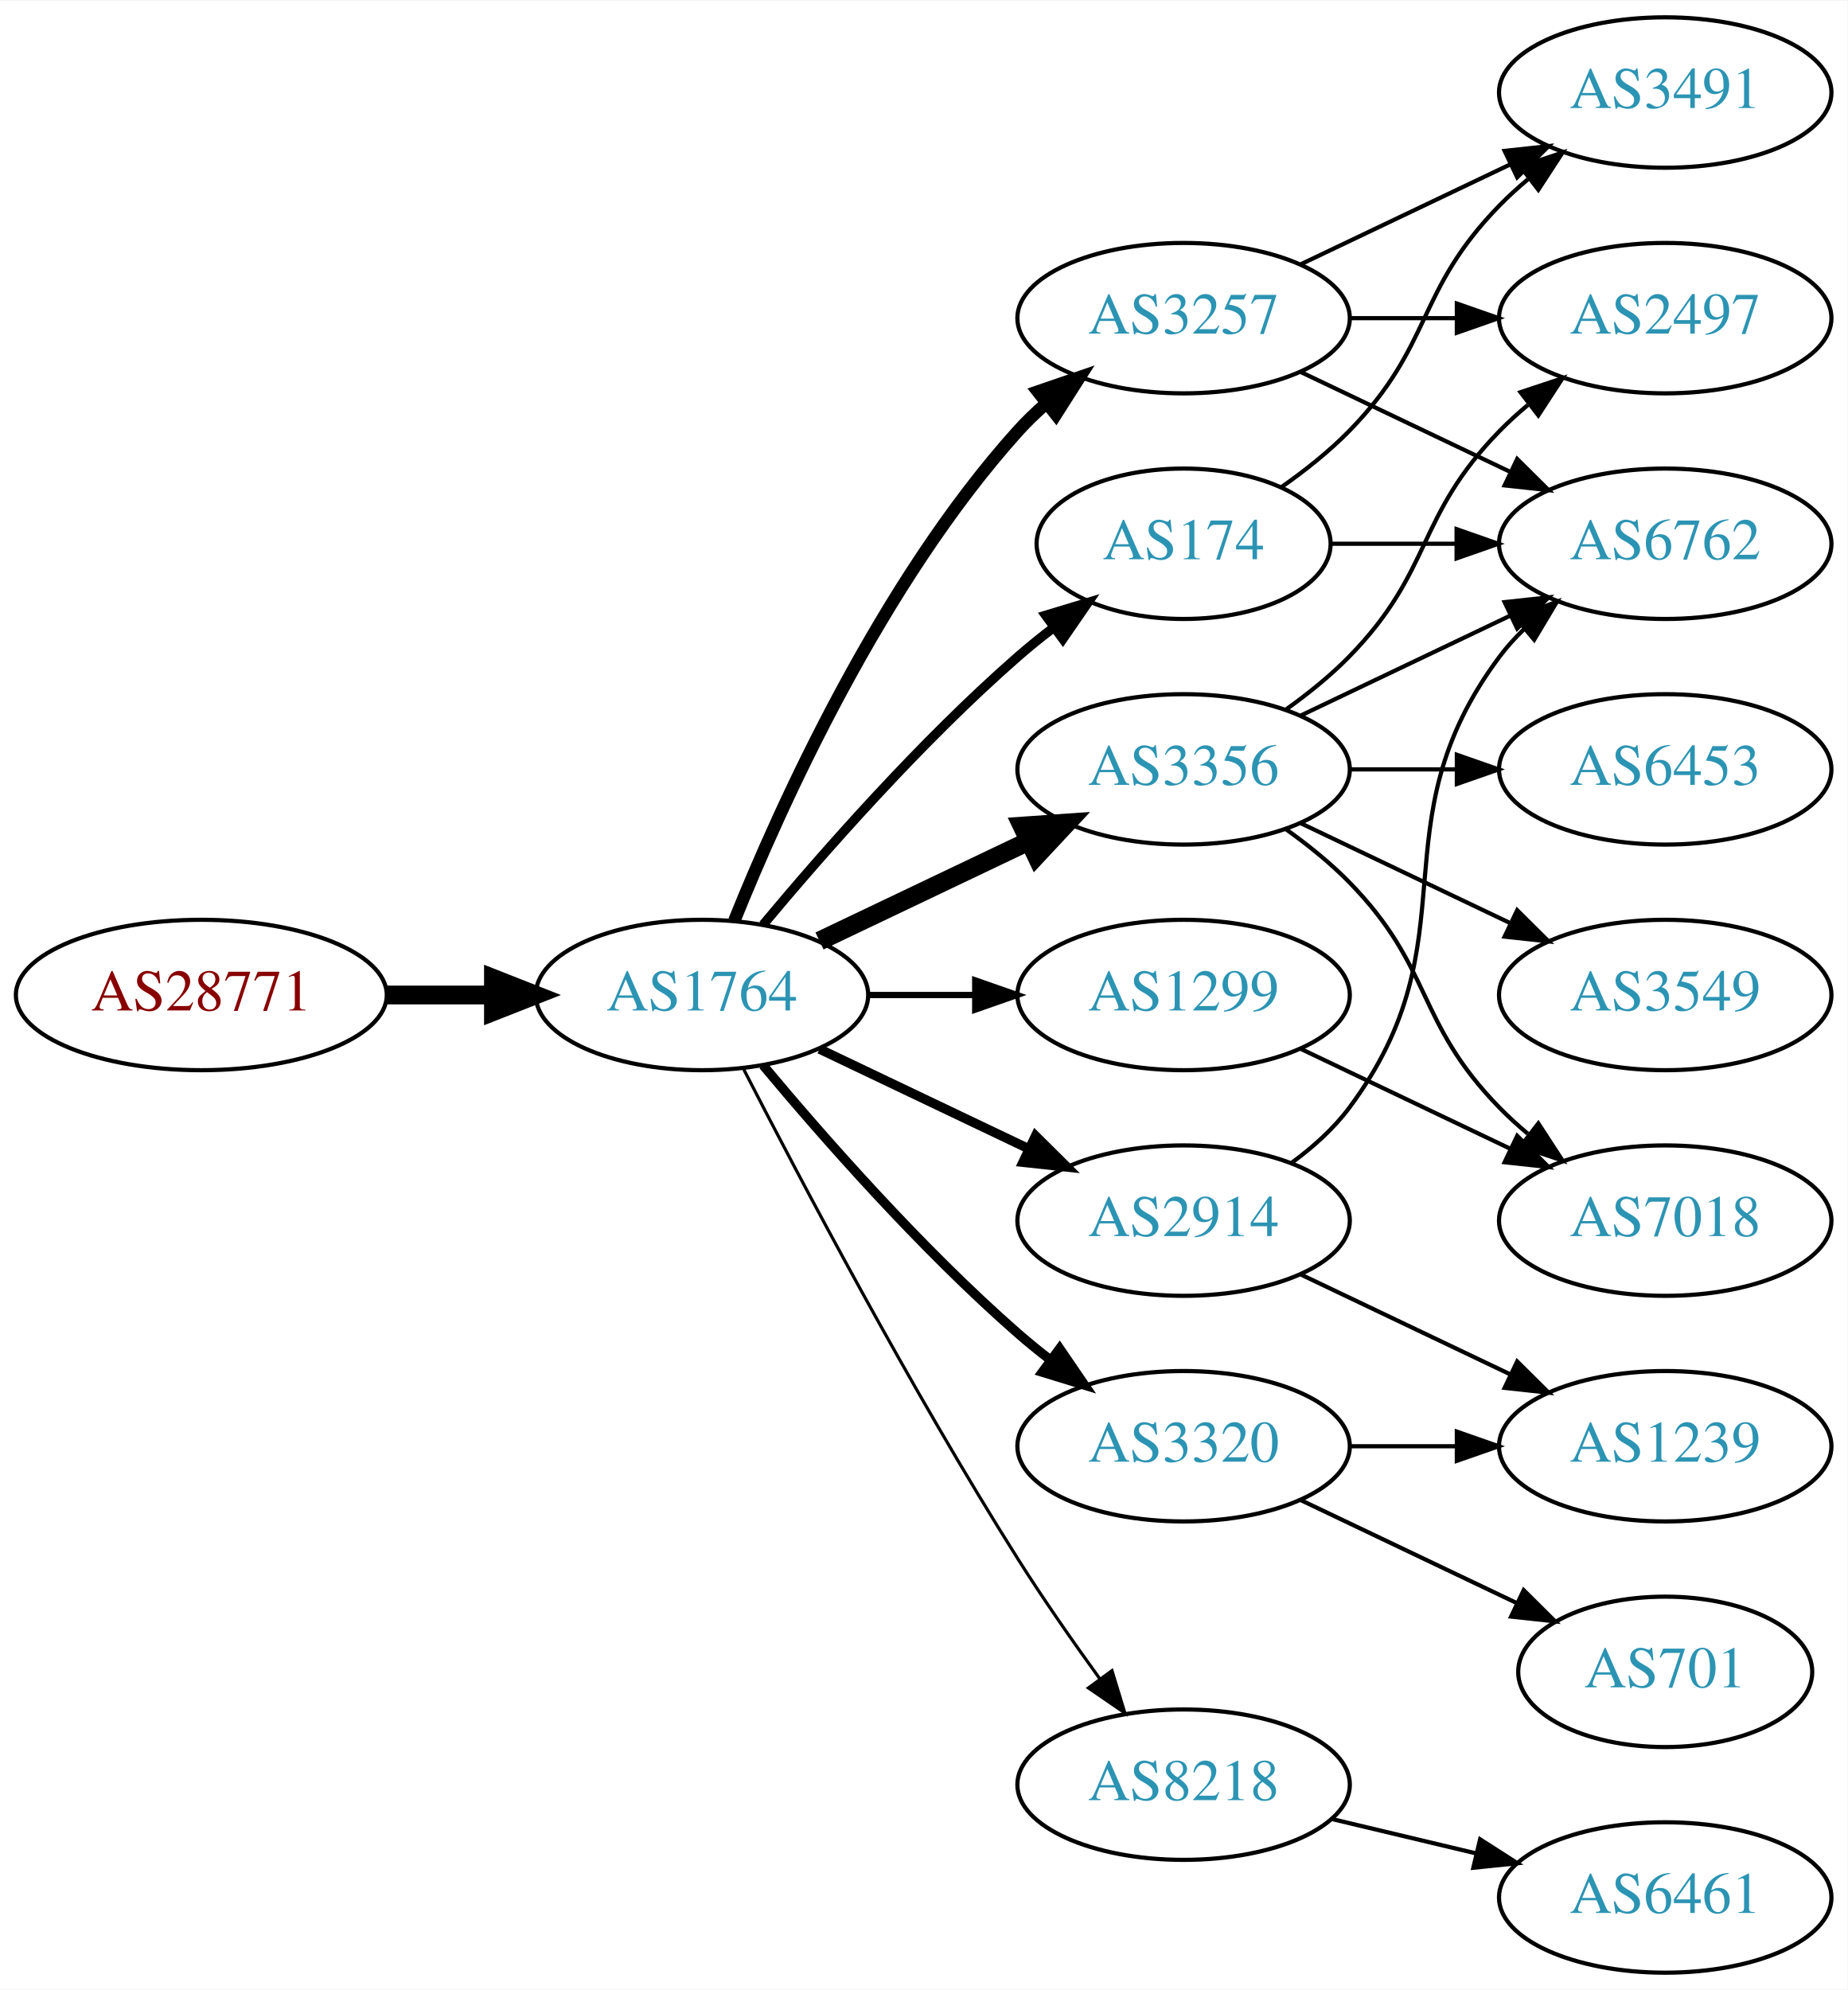
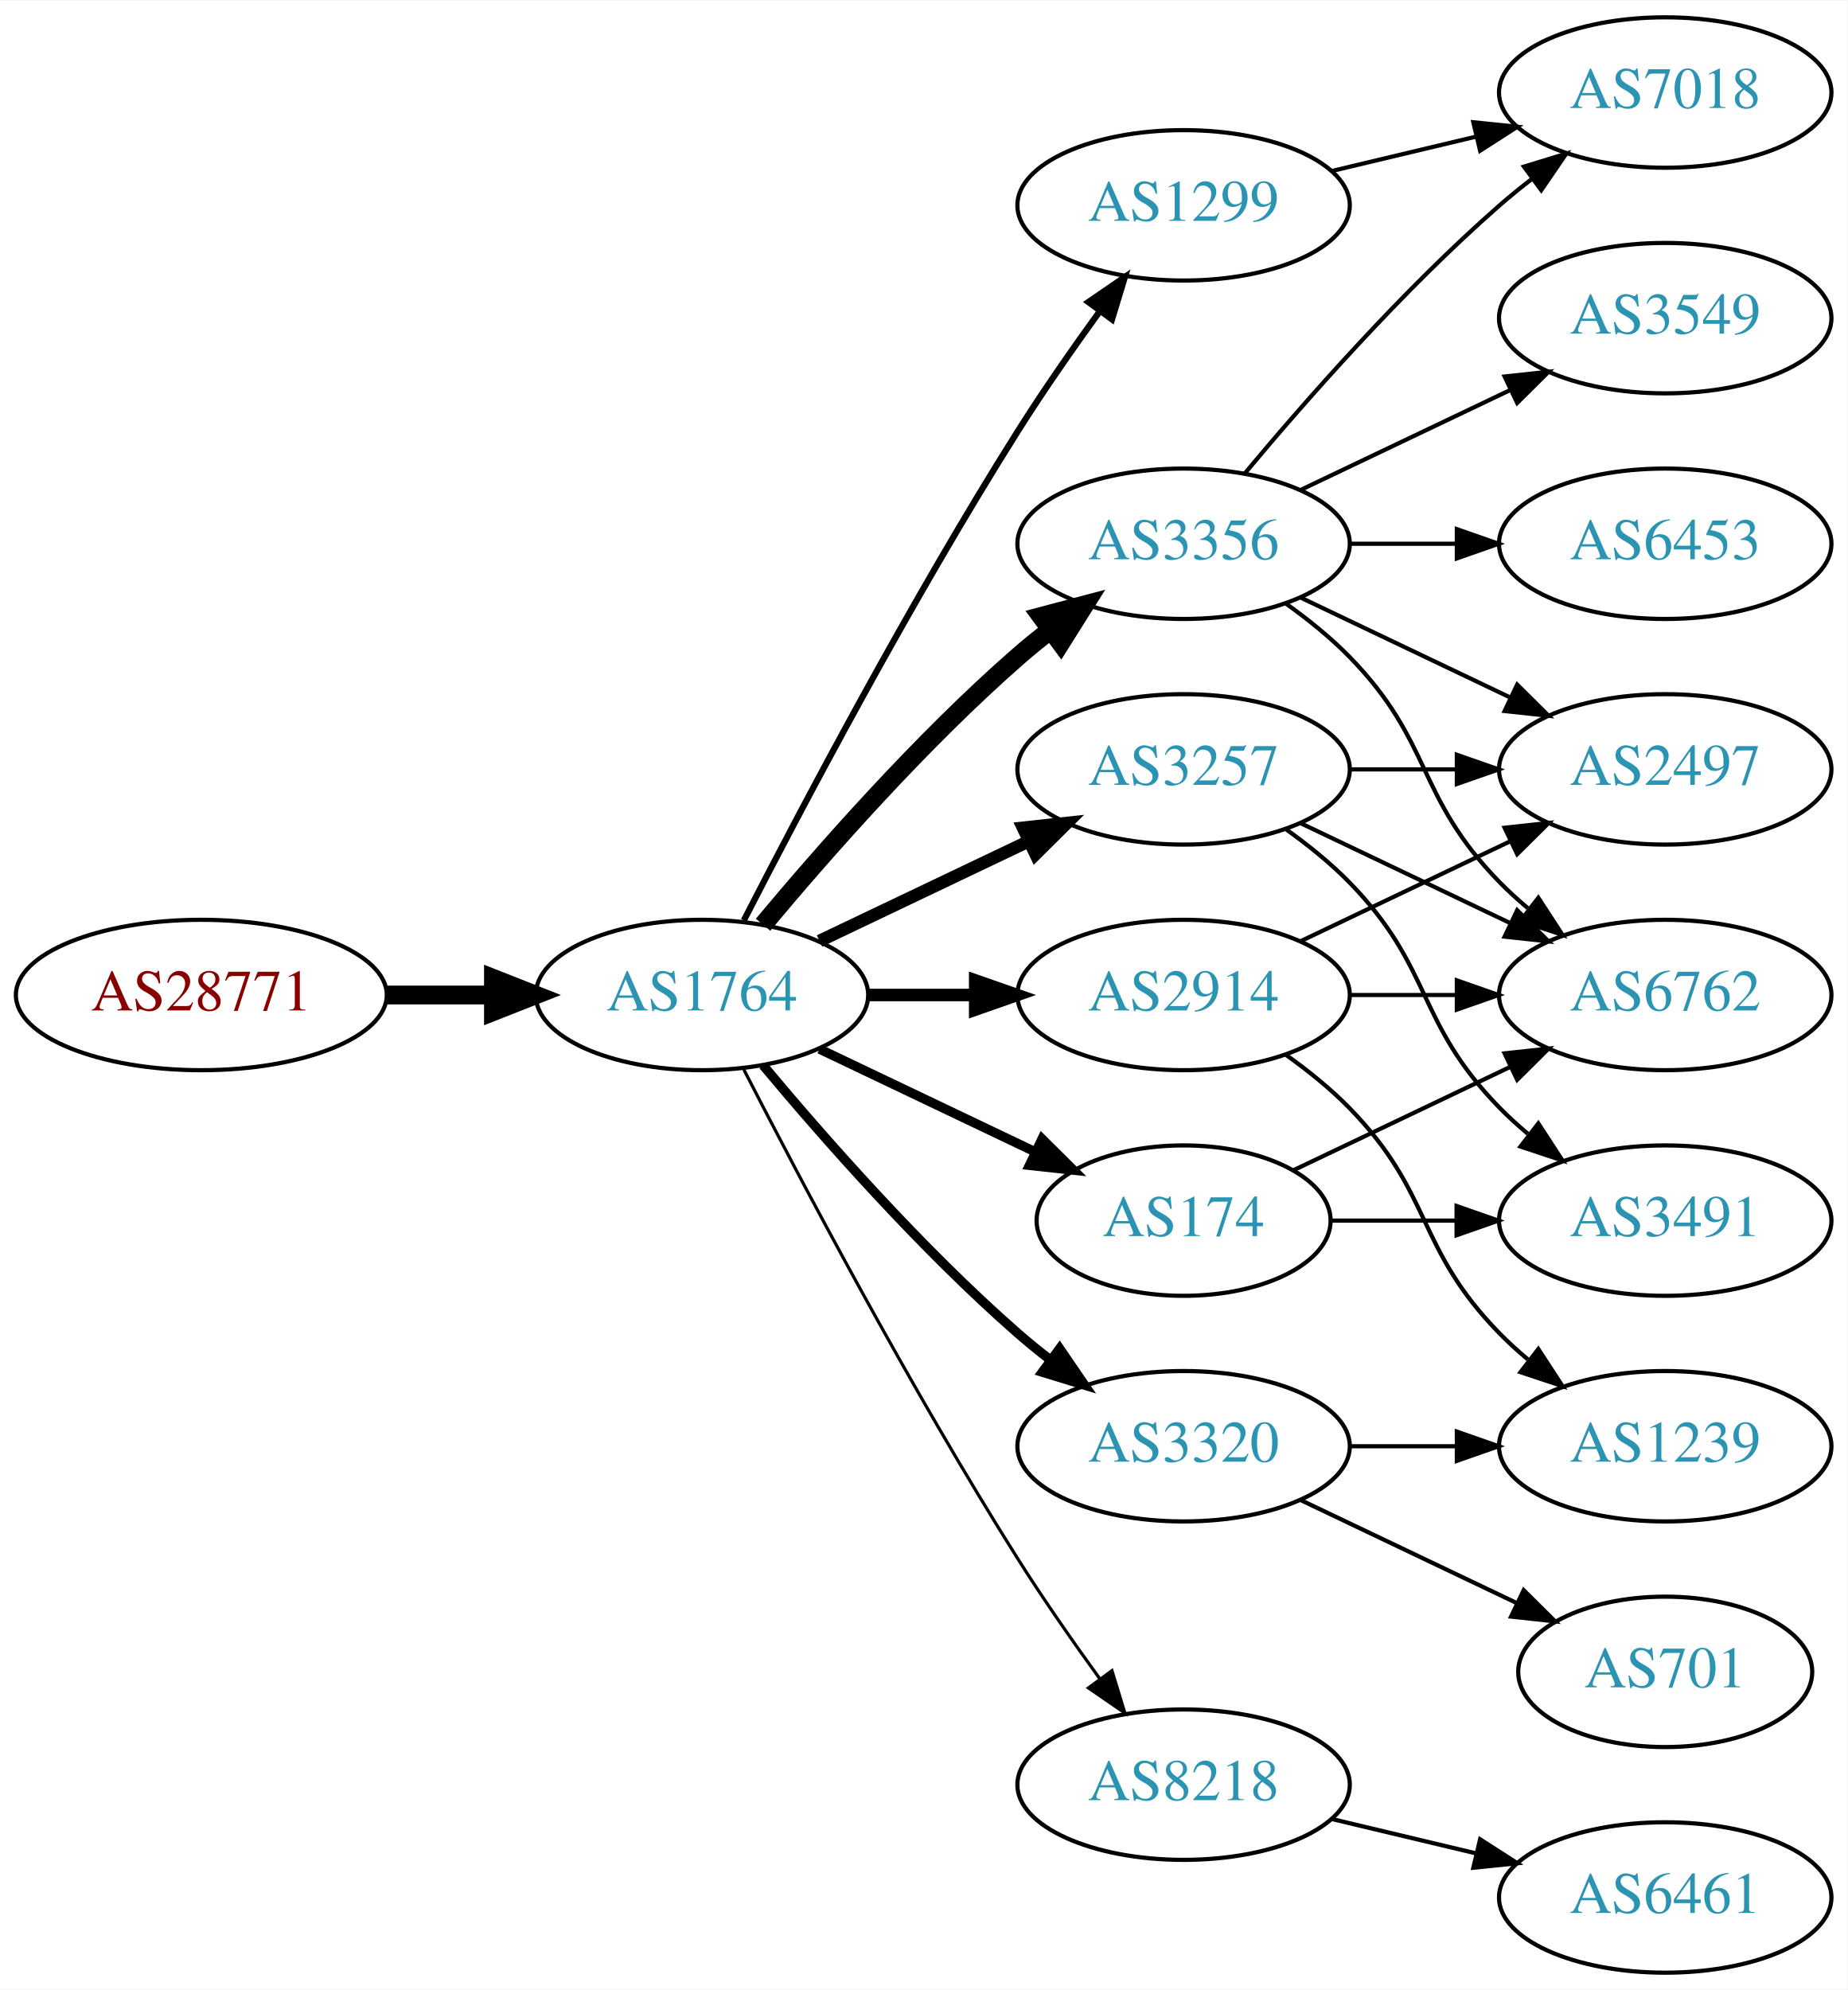
<svg xmlns="http://www.w3.org/2000/svg" xmlns:xlink="http://www.w3.org/1999/xlink" width="442pt" height="476pt" viewBox="0.00 0.00 442.27 476.00">
  <g id="graph0" class="graph" transform="scale(1 1) rotate(0) translate(4 472)">
    <polygon fill="white" stroke="none" points="-4,4 -4,-472 438.271,-472 438.271,4 -4,4" />
    <g id="node1" class="node">
      <g id="a_node1">
        <a xlink:href="/asn/28771" xlink:title="AS28771 ~ [street address]: Postfach 1 [AT]">
          <ellipse fill="#ffffff" stroke="black" cx="44.196" cy="-234" rx="44.393" ry="18" />
          <text text-anchor="middle" x="44.196" y="-230.3" font-family="Times,serif" font-size="14.00" fill="#880000">AS28771</text>
        </a>
      </g>
    </g>
    <g id="node2" class="node">
      <g id="a_node2">
        <a xlink:href="/asn/1764" xlink:title="AS1764 ~ NEXTLAYER-AS [AT]">
          <ellipse fill="#ffffff" stroke="black" cx="164.039" cy="-234" rx="39.794" ry="18" />
          <text text-anchor="middle" x="164.039" y="-230.3" font-family="Times,serif" font-size="14.00" fill="#2c94b3">AS1764</text>
        </a>
      </g>
    </g>
    <g id="edge1" class="edge">
      <path fill="none" stroke="black" stroke-width="4.5" d="M88.407,-234C96.72,-234 105.482,-234 113.965,-234" />
      <polygon fill="black" stroke="black" stroke-width="4.5" points="114.123,-237.938 124.123,-234 114.123,-230.063 114.123,-237.938" />
    </g>
    <g id="node3" class="node">
      <g id="a_node3">
-         <a xlink:href="/asn/3257" xlink:title="AS3257 ~ GTT [DE]">
-           <ellipse fill="#ffffff" stroke="black" cx="279.332" cy="-396" rx="39.794" ry="18" />
-           <text text-anchor="middle" x="279.332" y="-392.3" font-family="Times,serif" font-size="14.00" fill="#2c94b3">AS3257</text>
+         <a xlink:href="/asn/2914" xlink:title="AS2914 ~ NTT America, Inc. [US]">
+           <ellipse fill="#ffffff" stroke="black" cx="279.332" cy="-234" rx="39.794" ry="18" />
+           <text text-anchor="middle" x="279.332" y="-230.3" font-family="Times,serif" font-size="14.00" fill="#2c94b3">AS2914</text>
        </a>
      </g>
    </g>
    <g id="edge2" class="edge">
-       <path fill="none" stroke="black" stroke-width="3" d="M171.786,-251.787C182.837,-279.243 206.891,-332.578 239.685,-369 241.688,-371.224 243.906,-373.363 246.239,-375.397" />
-       <polygon fill="black" stroke="black" stroke-width="3" points="244.437,-378.433 254.458,-381.873 248.769,-372.935 244.437,-378.433" />
+       <path fill="none" stroke="black" stroke-width="3" d="M203.711,-234C211.914,-234 220.678,-234 229.21,-234" />
+       <polygon fill="black" stroke="black" stroke-width="3" points="229.449,-237.5 239.449,-234 229.449,-230.5 229.449,-237.5" />
    </g>
    <g id="node4" class="node">
      <g id="a_node4">
-         <a xlink:href="/asn/3356" xlink:title="AS3356 ~ LEVEL3 [US]">
-           <ellipse fill="#ffffff" stroke="black" cx="279.332" cy="-288" rx="39.794" ry="18" />
-           <text text-anchor="middle" x="279.332" y="-284.3" font-family="Times,serif" font-size="14.00" fill="#2c94b3">AS3356</text>
+         <a xlink:href="/asn/1299" xlink:title="AS1299 ~ Telia Carrier [EU]">
+           <ellipse fill="#ffffff" stroke="black" cx="279.332" cy="-423" rx="39.794" ry="18" />
+           <text text-anchor="middle" x="279.332" y="-419.3" font-family="Times,serif" font-size="14.00" fill="#2c94b3">AS1299</text>
        </a>
      </g>
    </g>
    <g id="edge3" class="edge">
-       <path fill="none" stroke="black" stroke-width="4.5" d="M192.175,-246.934C207.169,-254.081 225.99,-263.052 242.213,-270.785" />
-       <polygon fill="black" stroke="black" stroke-width="4.5" points="240.695,-274.423 251.417,-275.171 244.084,-267.314 240.695,-274.423" />
+       <path fill="none" stroke="black" stroke-width="1.5" d="M174.065,-251.852C187.501,-278.055 213.95,-328.237 239.685,-369 245.748,-378.604 252.868,-388.813 259.333,-397.739" />
+       <polygon fill="black" stroke="black" stroke-width="1.5" points="256.54,-399.848 265.276,-405.843 262.185,-395.709 256.54,-399.848" />
    </g>
    <g id="node5" class="node">
      <g id="a_node5">
-         <a xlink:href="/asn/1299" xlink:title="AS1299 ~ Telia Carrier [EU]">
-           <ellipse fill="#ffffff" stroke="black" cx="279.332" cy="-234" rx="39.794" ry="18" />
-           <text text-anchor="middle" x="279.332" y="-230.3" font-family="Times,serif" font-size="14.00" fill="#2c94b3">AS1299</text>
+         <a xlink:href="/asn/3356" xlink:title="AS3356 ~ Level 3 Parent, LLC [US]">
+           <ellipse fill="#ffffff" stroke="black" cx="279.332" cy="-342" rx="39.794" ry="18" />
+           <text text-anchor="middle" x="279.332" y="-338.3" font-family="Times,serif" font-size="14.00" fill="#2c94b3">AS3356</text>
        </a>
      </g>
    </g>
    <g id="edge4" class="edge">
-       <path fill="none" stroke="black" stroke-width="1.5" d="M203.711,-234C211.914,-234 220.678,-234 229.21,-234" />
-       <polygon fill="black" stroke="black" stroke-width="1.5" points="229.449,-237.5 239.449,-234 229.449,-230.5 229.449,-237.5" />
+       <path fill="none" stroke="black" stroke-width="4.5" d="M178.669,-250.817C192.951,-267.929 216.498,-294.745 239.685,-315 242.151,-317.154 244.789,-319.294 247.487,-321.372" />
+       <polygon fill="black" stroke="black" stroke-width="4.5" points="245.252,-324.616 255.641,-327.37 249.919,-318.273 245.252,-324.616" />
    </g>
    <g id="node6" class="node">
      <g id="a_node6">
+         <a xlink:href="/asn/3257" xlink:title="AS3257 ~ GTT [DE]">
+           <ellipse fill="#ffffff" stroke="black" cx="279.332" cy="-288" rx="39.794" ry="18" />
+           <text text-anchor="middle" x="279.332" y="-284.3" font-family="Times,serif" font-size="14.00" fill="#2c94b3">AS3257</text>
+         </a>
+       </g>
+     </g>
+     <g id="edge5" class="edge">
+       <path fill="none" stroke="black" stroke-width="3" d="M192.175,-246.934C207.169,-254.081 225.99,-263.052 242.213,-270.785" />
+       <polygon fill="black" stroke="black" stroke-width="3" points="240.884,-274.028 251.417,-275.171 243.895,-267.709 240.884,-274.028" />
+     </g>
+     <g id="node7" class="node">
+       <g id="a_node7">
        <a xlink:href="/asn/3320" xlink:title="AS3320 ~ DTAG [DE]">
          <ellipse fill="#ffffff" stroke="black" cx="279.332" cy="-126" rx="39.794" ry="18" />
          <text text-anchor="middle" x="279.332" y="-122.3" font-family="Times,serif" font-size="14.00" fill="#2c94b3">AS3320</text>
        </a>
      </g>
    </g>
-     <g id="edge5" class="edge">
+     <g id="edge6" class="edge">
      <path fill="none" stroke="black" stroke-width="2.25" d="M178.669,-217.183C192.951,-200.071 216.498,-173.255 239.685,-153 242.151,-150.846 244.789,-148.706 247.487,-146.628" />
      <polygon fill="black" stroke="black" stroke-width="2.25" points="249.66,-149.375 255.641,-140.63 245.512,-143.736 249.66,-149.375" />
    </g>
-     <g id="node7" class="node">
-       <g id="a_node7">
-         <a xlink:href="/asn/2914" xlink:title="AS2914 ~ NTT America, Inc. [US]">
-           <ellipse fill="#ffffff" stroke="black" cx="279.332" cy="-180" rx="39.794" ry="18" />
-           <text text-anchor="middle" x="279.332" y="-176.3" font-family="Times,serif" font-size="14.00" fill="#2c94b3">AS2914</text>
-         </a>
-       </g>
-     </g>
-     <g id="edge6" class="edge">
-       <path fill="none" stroke="black" stroke-width="2.25" d="M192.175,-221.066C207.169,-213.919 225.99,-204.948 242.213,-197.215" />
-       <polygon fill="black" stroke="black" stroke-width="2.25" points="243.895,-200.291 251.417,-192.829 240.884,-193.972 243.895,-200.291" />
-     </g>
    <g id="node8" class="node">
      <g id="a_node8">
+         <a xlink:href="/asn/174" xlink:title="AS174 ~ Cogent Communications [US]">
+           <ellipse fill="#ffffff" stroke="black" cx="279.332" cy="-180" rx="35.194" ry="18" />
+           <text text-anchor="middle" x="279.332" y="-176.3" font-family="Times,serif" font-size="14.00" fill="#2c94b3">AS174</text>
+         </a>
+       </g>
+     </g>
+     <g id="edge7" class="edge">
+       <path fill="none" stroke="black" stroke-width="2.25" d="M192.175,-221.066C207.607,-213.71 227.092,-204.423 243.628,-196.541" />
+       <polygon fill="black" stroke="black" stroke-width="2.25" points="245.448,-199.551 252.969,-192.089 242.436,-193.232 245.448,-199.551" />
+     </g>
+     <g id="node9" class="node">
+       <g id="a_node9">
        <a xlink:href="/asn/8218" xlink:title="AS8218 ~ legacy Neotelecoms [FR]">
          <ellipse fill="#ffffff" stroke="black" cx="279.332" cy="-45" rx="39.794" ry="18" />
          <text text-anchor="middle" x="279.332" y="-41.3" font-family="Times,serif" font-size="14.00" fill="#2c94b3">AS8218</text>
        </a>
      </g>
    </g>
-     <g id="edge7" class="edge">
+     <g id="edge8" class="edge">
      <path fill="none" stroke="black" stroke-width="0.75" d="M174.065,-216.148C187.501,-189.945 213.95,-139.763 239.685,-99 245.748,-89.396 252.868,-79.187 259.333,-70.261" />
      <polygon fill="black" stroke="black" stroke-width="0.75" points="262.185,-72.291 265.276,-62.157 256.54,-68.152 262.185,-72.291" />
    </g>
-     <g id="node9" class="node">
-       <g id="a_node9">
-         <a xlink:href="/asn/174" xlink:title="AS174 ~ Cogent Communications [US]">
-           <ellipse fill="#ffffff" stroke="black" cx="279.332" cy="-342" rx="35.194" ry="18" />
-           <text text-anchor="middle" x="279.332" y="-338.3" font-family="Times,serif" font-size="14.00" fill="#2c94b3">AS174</text>
-         </a>
-       </g>
-     </g>
-     <g id="edge8" class="edge">
-       <path fill="none" stroke="black" stroke-width="2.25" d="M178.669,-250.817C192.951,-267.929 216.498,-294.745 239.685,-315 242.355,-317.332 245.228,-319.648 248.158,-321.886" />
-       <polygon fill="black" stroke="black" stroke-width="2.25" points="246.309,-324.87 256.449,-327.939 250.436,-319.216 246.309,-324.87" />
-     </g>
    <g id="node10" class="node">
      <g id="a_node10">
-         <a xlink:href="/asn/6762" xlink:title="AS6762 ~ TELECOM ITALIA SPARKLE S.p.A. [IT]">
-           <ellipse fill="#ffffff" stroke="black" cx="394.625" cy="-342" rx="39.794" ry="18" />
-           <text text-anchor="middle" x="394.625" y="-338.3" font-family="Times,serif" font-size="14.00" fill="#2c94b3">AS6762</text>
-         </a>
-       </g>
-     </g>
-     <g id="edge9" class="edge">
-       <path fill="none" stroke="black" d="M307.468,-383.066C322.462,-375.919 341.283,-366.948 357.506,-359.215" />
-       <polygon fill="black" stroke="black" points="359.188,-362.291 366.71,-354.829 356.177,-355.972 359.188,-362.291" />
-     </g>
-     <g id="node11" class="node">
-       <g id="a_node11">
-         <a xlink:href="/asn/3491" xlink:title="AS3491 ~ PCCW Global, Inc. [US]">
-           <ellipse fill="#ffffff" stroke="black" cx="394.625" cy="-450" rx="39.794" ry="18" />
-           <text text-anchor="middle" x="394.625" y="-446.3" font-family="Times,serif" font-size="14.00" fill="#2c94b3">AS3491</text>
-         </a>
-       </g>
-     </g>
-     <g id="edge10" class="edge">
-       <path fill="none" stroke="black" d="M307.468,-408.934C322.462,-416.081 341.283,-425.052 357.506,-432.785" />
-       <polygon fill="black" stroke="black" points="356.177,-436.028 366.71,-437.171 359.188,-429.709 356.177,-436.028" />
-     </g>
-     <g id="node12" class="node">
-       <g id="a_node12">
        <a xlink:href="/asn/2497" xlink:title="AS2497 ~ Internet Initiative Japan Inc. [JP]">
-           <ellipse fill="#ffffff" stroke="black" cx="394.625" cy="-396" rx="39.794" ry="18" />
-           <text text-anchor="middle" x="394.625" y="-392.3" font-family="Times,serif" font-size="14.00" fill="#2c94b3">AS2497</text>
-         </a>
-       </g>
-     </g>
-     <g id="edge11" class="edge">
-       <path fill="none" stroke="black" d="M319.004,-396C327.207,-396 335.971,-396 344.503,-396" />
-       <polygon fill="black" stroke="black" points="344.742,-399.5 354.742,-396 344.742,-392.5 344.742,-399.5" />
-     </g>
-     <g id="edge13" class="edge">
-       <path fill="none" stroke="black" d="M307.468,-300.934C322.462,-308.081 341.283,-317.052 357.506,-324.785" />
-       <polygon fill="black" stroke="black" points="356.177,-328.028 366.71,-329.171 359.188,-321.709 356.177,-328.028" />
-     </g>
-     <g id="edge12" class="edge">
-       <path fill="none" stroke="black" d="M303.926,-302.389C309.182,-306.148 314.513,-310.437 318.978,-315 339.151,-335.617 334.806,-348.383 354.978,-369 357.071,-371.139 359.354,-373.218 361.731,-375.21" />
-       <polygon fill="black" stroke="black" points="359.974,-378.275 370.031,-381.611 364.249,-372.732 359.974,-378.275" />
-     </g>
-     <g id="node13" class="node">
-       <g id="a_node13">
-         <a xlink:href="/asn/3549" xlink:title="AS3549 ~ Level 3 Parent, LLC [US]">
-           <ellipse fill="#ffffff" stroke="black" cx="394.625" cy="-234" rx="39.794" ry="18" />
-           <text text-anchor="middle" x="394.625" y="-230.3" font-family="Times,serif" font-size="14.00" fill="#2c94b3">AS3549</text>
-         </a>
-       </g>
-     </g>
-     <g id="edge14" class="edge">
-       <path fill="none" stroke="black" d="M307.468,-275.066C322.462,-267.919 341.283,-258.948 357.506,-251.215" />
-       <polygon fill="black" stroke="black" points="359.188,-254.291 366.71,-246.829 356.177,-247.972 359.188,-254.291" />
+           <ellipse fill="#ffffff" stroke="black" cx="394.625" cy="-288" rx="39.794" ry="18" />
+           <text text-anchor="middle" x="394.625" y="-284.3" font-family="Times,serif" font-size="14.00" fill="#2c94b3">AS2497</text>
+         </a>
+       </g>
+     </g>
+     <g id="edge20" class="edge">
+       <path fill="none" stroke="black" d="M307.468,-246.934C322.462,-254.081 341.283,-263.052 357.506,-270.785" />
+       <polygon fill="black" stroke="black" points="356.177,-274.028 366.71,-275.171 359.188,-267.709 356.177,-274.028" />
    </g>
    <g id="node14" class="node">
      <g id="a_node14">
-         <a xlink:href="/asn/6453" xlink:title="AS6453 ~ TATA COMMUNICATIONS (AMERICA) INC [US]">
-           <ellipse fill="#ffffff" stroke="black" cx="394.625" cy="-288" rx="39.794" ry="18" />
-           <text text-anchor="middle" x="394.625" y="-284.3" font-family="Times,serif" font-size="14.00" fill="#2c94b3">AS6453</text>
-         </a>
-       </g>
-     </g>
-     <g id="edge15" class="edge">
-       <path fill="none" stroke="black" d="M319.004,-288C327.207,-288 335.971,-288 344.503,-288" />
-       <polygon fill="black" stroke="black" points="344.742,-291.5 354.742,-288 344.742,-284.5 344.742,-291.5" />
-     </g>
-     <g id="node15" class="node">
-       <g id="a_node15">
-         <a xlink:href="/asn/7018" xlink:title="AS7018 ~ AT&amp;T Services, Inc. [US]">
-           <ellipse fill="#ffffff" stroke="black" cx="394.625" cy="-180" rx="39.794" ry="18" />
-           <text text-anchor="middle" x="394.625" y="-176.3" font-family="Times,serif" font-size="14.00" fill="#2c94b3">AS7018</text>
-         </a>
-       </g>
-     </g>
-     <g id="edge16" class="edge">
-       <path fill="none" stroke="black" d="M303.926,-273.611C309.182,-269.852 314.513,-265.563 318.978,-261 339.151,-240.383 334.806,-227.617 354.978,-207 357.071,-204.861 359.354,-202.782 361.731,-200.79" />
-       <polygon fill="black" stroke="black" points="364.249,-203.268 370.031,-194.389 359.974,-197.725 364.249,-203.268" />
-     </g>
-     <g id="edge17" class="edge">
-       <path fill="none" stroke="black" d="M307.468,-221.066C322.462,-213.919 341.283,-204.948 357.506,-197.215" />
-       <polygon fill="black" stroke="black" points="359.188,-200.291 366.71,-192.829 356.177,-193.972 359.188,-200.291" />
+         <a xlink:href="/asn/6762" xlink:title="AS6762 ~ TELECOM ITALIA SPARKLE S.p.A. [IT]">
+           <ellipse fill="#ffffff" stroke="black" cx="394.625" cy="-234" rx="39.794" ry="18" />
+           <text text-anchor="middle" x="394.625" y="-230.3" font-family="Times,serif" font-size="14.00" fill="#2c94b3">AS6762</text>
+         </a>
+       </g>
+     </g>
+     <g id="edge19" class="edge">
+       <path fill="none" stroke="black" d="M319.004,-234C327.207,-234 335.971,-234 344.503,-234" />
+       <polygon fill="black" stroke="black" points="344.742,-237.5 354.742,-234 344.742,-230.5 344.742,-237.5" />
    </g>
    <g id="node16" class="node">
      <g id="a_node16">
        <a xlink:href="/asn/1239" xlink:title="AS1239 ~ Sprint [US]">
          <ellipse fill="#ffffff" stroke="black" cx="394.625" cy="-126" rx="39.794" ry="18" />
          <text text-anchor="middle" x="394.625" y="-122.3" font-family="Times,serif" font-size="14.00" fill="#2c94b3">AS1239</text>
        </a>
      </g>
    </g>
-     <g id="edge18" class="edge">
+     <g id="edge21" class="edge">
+       <path fill="none" stroke="black" d="M303.926,-219.611C309.182,-215.852 314.513,-211.563 318.978,-207 339.151,-186.383 334.806,-173.617 354.978,-153 357.071,-150.861 359.354,-148.782 361.731,-146.79" />
+       <polygon fill="black" stroke="black" points="364.249,-149.268 370.031,-140.389 359.974,-143.725 364.249,-149.268" />
+     </g>
+     <g id="node13" class="node">
+       <g id="a_node13">
+         <a xlink:href="/asn/7018" xlink:title="AS7018 ~ AT&amp;T Services, Inc. [US]">
+           <ellipse fill="#ffffff" stroke="black" cx="394.625" cy="-450" rx="39.794" ry="18" />
+           <text text-anchor="middle" x="394.625" y="-446.3" font-family="Times,serif" font-size="14.00" fill="#2c94b3">AS7018</text>
+         </a>
+       </g>
+     </g>
+     <g id="edge22" class="edge">
+       <path fill="none" stroke="black" d="M314.939,-431.248C325.81,-433.838 337.964,-436.735 349.407,-439.462" />
+       <polygon fill="black" stroke="black" points="348.69,-442.889 359.229,-441.803 350.313,-436.08 348.69,-442.889" />
+     </g>
+     <g id="edge9" class="edge">
+       <path fill="none" stroke="black" d="M307.468,-329.066C322.462,-321.919 341.283,-312.948 357.506,-305.215" />
+       <polygon fill="black" stroke="black" points="359.188,-308.291 366.71,-300.829 356.177,-301.972 359.188,-308.291" />
+     </g>
+     <g id="node11" class="node">
+       <g id="a_node11">
+         <a xlink:href="/asn/6453" xlink:title="AS6453 ~ TATA COMMUNICATIONS (AMERICA) INC [US]">
+           <ellipse fill="#ffffff" stroke="black" cx="394.625" cy="-342" rx="39.794" ry="18" />
+           <text text-anchor="middle" x="394.625" y="-338.3" font-family="Times,serif" font-size="14.00" fill="#2c94b3">AS6453</text>
+         </a>
+       </g>
+     </g>
+     <g id="edge10" class="edge">
+       <path fill="none" stroke="black" d="M319.004,-342C327.207,-342 335.971,-342 344.503,-342" />
+       <polygon fill="black" stroke="black" points="344.742,-345.5 354.742,-342 344.742,-338.5 344.742,-345.5" />
+     </g>
+     <g id="node12" class="node">
+       <g id="a_node12">
+         <a xlink:href="/asn/3549" xlink:title="AS3549 ~ Level 3 Parent, LLC [US]">
+           <ellipse fill="#ffffff" stroke="black" cx="394.625" cy="-396" rx="39.794" ry="18" />
+           <text text-anchor="middle" x="394.625" y="-392.3" font-family="Times,serif" font-size="14.00" fill="#2c94b3">AS3549</text>
+         </a>
+       </g>
+     </g>
+     <g id="edge11" class="edge">
+       <path fill="none" stroke="black" d="M307.468,-354.934C322.462,-362.081 341.283,-371.052 357.506,-378.785" />
+       <polygon fill="black" stroke="black" points="356.177,-382.028 366.71,-383.171 359.188,-375.709 356.177,-382.028" />
+     </g>
+     <g id="edge12" class="edge">
+       <path fill="none" stroke="black" d="M293.962,-358.817C308.244,-375.929 331.791,-402.745 354.978,-423 357.444,-425.154 360.082,-427.294 362.78,-429.372" />
+       <polygon fill="black" stroke="black" points="360.805,-432.264 370.934,-435.37 364.953,-426.625 360.805,-432.264" />
+     </g>
+     <g id="edge13" class="edge">
+       <path fill="none" stroke="black" d="M303.926,-327.611C309.182,-323.852 314.513,-319.563 318.978,-315 339.151,-294.383 334.806,-281.617 354.978,-261 357.071,-258.861 359.354,-256.782 361.731,-254.79" />
+       <polygon fill="black" stroke="black" points="364.249,-257.268 370.031,-248.389 359.974,-251.725 364.249,-257.268" />
+     </g>
+     <g id="edge16" class="edge">
+       <path fill="none" stroke="black" d="M319.004,-288C327.207,-288 335.971,-288 344.503,-288" />
+       <polygon fill="black" stroke="black" points="344.742,-291.5 354.742,-288 344.742,-284.5 344.742,-291.5" />
+     </g>
+     <g id="edge15" class="edge">
+       <path fill="none" stroke="black" d="M307.468,-275.066C322.462,-267.919 341.283,-258.948 357.506,-251.215" />
+       <polygon fill="black" stroke="black" points="359.188,-254.291 366.71,-246.829 356.177,-247.972 359.188,-254.291" />
+     </g>
+     <g id="node15" class="node">
+       <g id="a_node15">
+         <a xlink:href="/asn/3491" xlink:title="AS3491 ~ PCCW Global, Inc. [US]">
+           <ellipse fill="#ffffff" stroke="black" cx="394.625" cy="-180" rx="39.794" ry="18" />
+           <text text-anchor="middle" x="394.625" y="-176.3" font-family="Times,serif" font-size="14.00" fill="#2c94b3">AS3491</text>
+         </a>
+       </g>
+     </g>
+     <g id="edge14" class="edge">
+       <path fill="none" stroke="black" d="M303.926,-273.611C309.182,-269.852 314.513,-265.563 318.978,-261 339.151,-240.383 334.806,-227.617 354.978,-207 357.071,-204.861 359.354,-202.782 361.731,-200.79" />
+       <polygon fill="black" stroke="black" points="364.249,-203.268 370.031,-194.389 359.974,-197.725 364.249,-203.268" />
+     </g>
+     <g id="edge17" class="edge">
      <path fill="none" stroke="black" d="M319.004,-126C327.207,-126 335.971,-126 344.503,-126" />
      <polygon fill="black" stroke="black" points="344.742,-129.5 354.742,-126 344.742,-122.5 344.742,-129.5" />
    </g>
    <g id="node17" class="node">
      <g id="a_node17">
        <a xlink:href="/asn/701" xlink:title="AS701 ~ UUNET [US]">
          <ellipse fill="#ffffff" stroke="black" cx="394.625" cy="-72" rx="35.194" ry="18" />
          <text text-anchor="middle" x="394.625" y="-68.3" font-family="Times,serif" font-size="14.00" fill="#2c94b3">AS701</text>
        </a>
      </g>
    </g>
-     <g id="edge19" class="edge">
+     <g id="edge18" class="edge">
      <path fill="none" stroke="black" d="M307.468,-113.066C322.9,-105.71 342.385,-96.423 358.92,-88.541" />
      <polygon fill="black" stroke="black" points="360.741,-91.551 368.262,-84.089 357.729,-85.232 360.741,-91.551" />
    </g>
-     <g id="edge20" class="edge">
-       <path fill="none" stroke="black" d="M305.262,-193.882C310.338,-197.611 315.256,-202.016 318.978,-207 349.249,-247.542 324.707,-274.458 354.978,-315 356.723,-317.336 358.73,-319.545 360.893,-321.617" />
-       <polygon fill="black" stroke="black" points="358.771,-324.405 368.694,-328.118 363.253,-319.027 358.771,-324.405" />
-     </g>
-     <g id="edge21" class="edge">
-       <path fill="none" stroke="black" d="M307.468,-167.066C322.462,-159.919 341.283,-150.948 357.506,-143.215" />
-       <polygon fill="black" stroke="black" points="359.188,-146.291 366.71,-138.829 356.177,-139.972 359.188,-146.291" />
+     <g id="edge24" class="edge">
+       <path fill="none" stroke="black" d="M305.757,-192.119C321.059,-199.413 340.783,-208.814 357.665,-216.86" />
+       <polygon fill="black" stroke="black" points="356.172,-220.026 366.705,-221.169 359.184,-213.707 356.172,-220.026" />
+     </g>
+     <g id="edge23" class="edge">
+       <path fill="none" stroke="black" d="M314.631,-180C324.008,-180 334.358,-180 344.393,-180" />
+       <polygon fill="black" stroke="black" points="344.681,-183.5 354.681,-180 344.681,-176.5 344.681,-183.5" />
    </g>
    <g id="node18" class="node">
      <g id="a_node18">
        <a xlink:href="/asn/6461" xlink:title="AS6461 ~ Zayo Bandwidth [US]">
          <ellipse fill="#ffffff" stroke="black" cx="394.625" cy="-18" rx="39.794" ry="18" />
          <text text-anchor="middle" x="394.625" y="-14.3" font-family="Times,serif" font-size="14.00" fill="#2c94b3">AS6461</text>
        </a>
      </g>
    </g>
-     <g id="edge22" class="edge">
+     <g id="edge25" class="edge">
      <path fill="none" stroke="black" d="M314.939,-36.752C325.81,-34.162 337.964,-31.265 349.407,-28.538" />
      <polygon fill="black" stroke="black" points="350.313,-31.92 359.229,-26.197 348.69,-25.111 350.313,-31.92" />
    </g>
-     <g id="edge23" class="edge">
-       <path fill="none" stroke="black" d="M314.631,-342C324.008,-342 334.358,-342 344.393,-342" />
-       <polygon fill="black" stroke="black" points="344.681,-345.5 354.681,-342 344.681,-338.5 344.681,-345.5" />
-     </g>
-     <g id="edge24" class="edge">
-       <path fill="none" stroke="black" d="M302.714,-355.532C308.356,-359.49 314.17,-364.086 318.978,-369 339.151,-389.617 334.806,-402.383 354.978,-423 357.071,-425.139 359.354,-427.218 361.731,-429.21" />
-       <polygon fill="black" stroke="black" points="359.974,-432.275 370.031,-435.611 364.249,-426.732 359.974,-432.275" />
-     </g>
  </g>
</svg>
